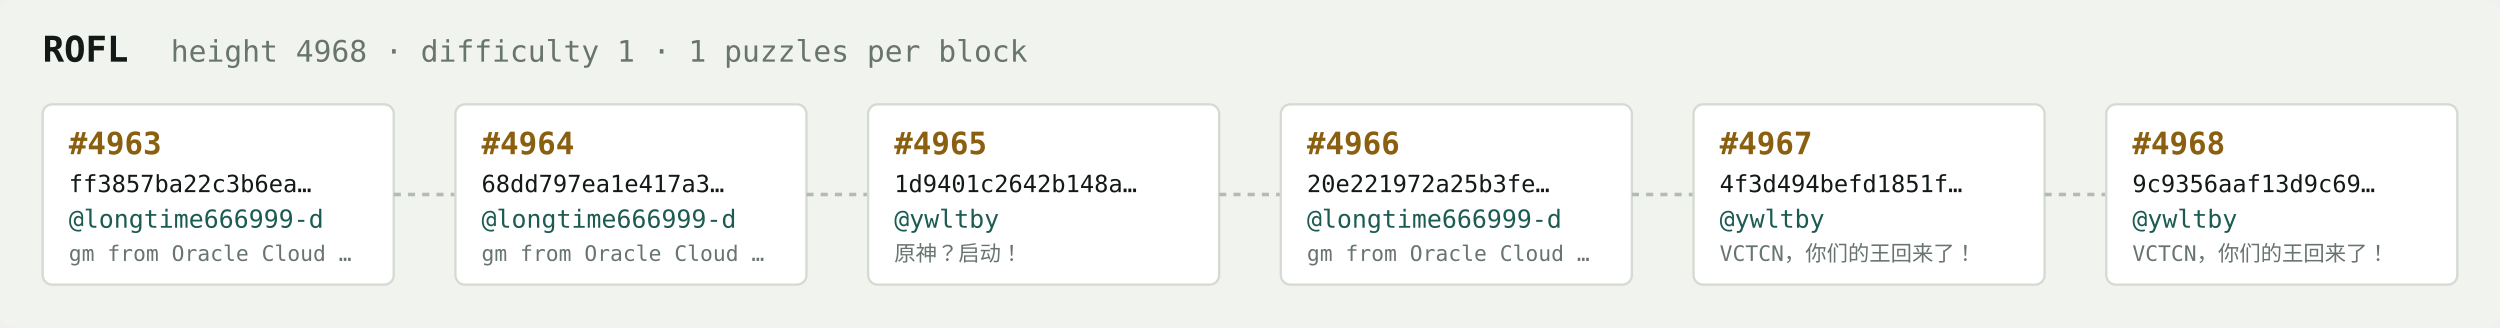
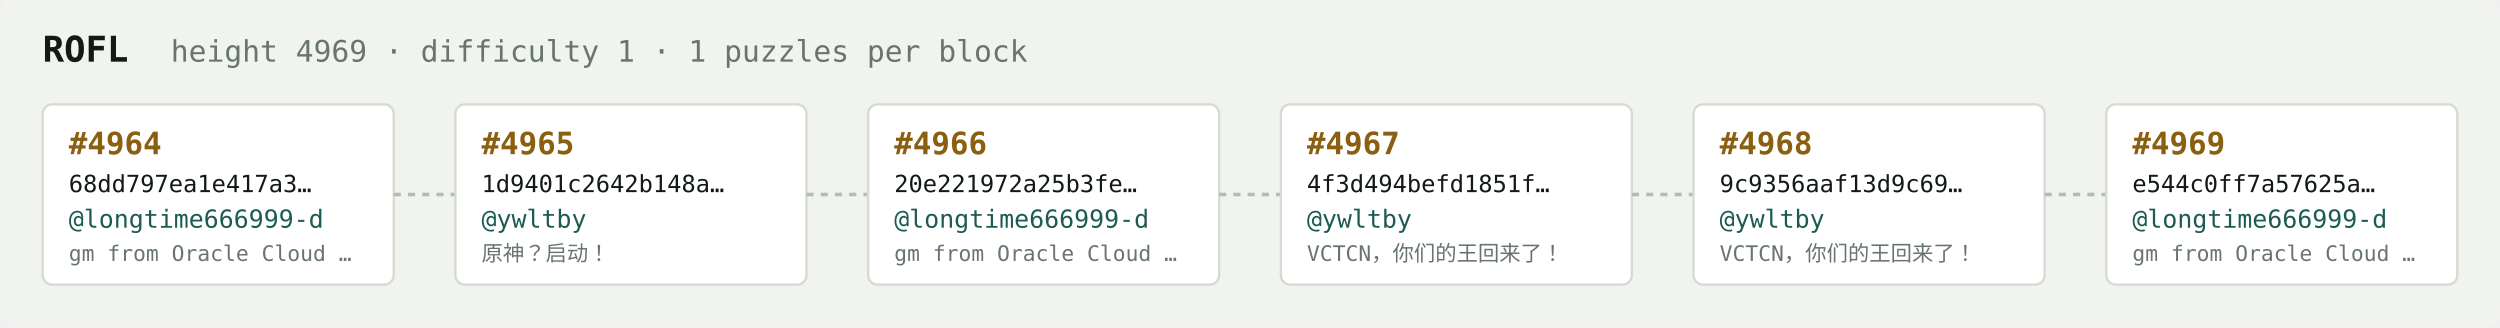
<svg xmlns="http://www.w3.org/2000/svg" width="1054" height="138" viewBox="0 0 1054 138" font-family="ui-monospace,SFMono-Regular,Menlo,monospace">
  <rect fill="#f1f3ef" width="1054" height="138" rx="6" />
  <text x="18" y="26" fill="#121916" font-size="15" font-weight="700">ROFL</text>
-   <text x="72" y="26" fill="#68746e" font-size="12.5">height 4968 · difficulty 1 · 1 puzzles per block</text>
+   <text x="72" y="26" fill="#68746e" font-size="12.5">height 4969 · difficulty 1 · 1 puzzles per block</text>
  <rect x="18" y="44" width="148" height="76" rx="4" fill="#ffffff" stroke="#d5dbd2" stroke-width="1" />
-   <text x="29" y="65" fill="#8a5f10" font-size="13" font-weight="700">#4963</text>
-   <text x="29" y="81" fill="#121916" font-size="10">ff3857ba22c3b6ea…</text>
+   <text x="29" y="65" fill="#8a5f10" font-size="13" font-weight="700">#4964</text>
+   <text x="29" y="81" fill="#121916" font-size="10">68dd797ea1e417a3…</text>
  <text x="29" y="96" fill="#1c5b52" font-size="10.5">@longtime666999-d</text>
  <text x="29" y="110" fill="#68746e" font-size="9">gm from Oracle Cloud …</text>
  <line x1="166" y1="82.0" x2="192" y2="82.0" stroke="#b3bcb4" stroke-width="1.5" stroke-dasharray="3 3" />
  <rect x="192" y="44" width="148" height="76" rx="4" fill="#ffffff" stroke="#d5dbd2" stroke-width="1" />
-   <text x="203" y="65" fill="#8a5f10" font-size="13" font-weight="700">#4964</text>
-   <text x="203" y="81" fill="#121916" font-size="10">68dd797ea1e417a3…</text>
-   <text x="203" y="96" fill="#1c5b52" font-size="10.5">@longtime666999-d</text>
-   <text x="203" y="110" fill="#68746e" font-size="9">gm from Oracle Cloud …</text>
+   <text x="203" y="65" fill="#8a5f10" font-size="13" font-weight="700">#4965</text>
+   <text x="203" y="81" fill="#121916" font-size="10">1d9401c2642b148a…</text>
+   <text x="203" y="96" fill="#1c5b52" font-size="10.5">@ywltby</text>
+   <text x="203" y="110" fill="#68746e" font-size="9">原神？启动！</text>
  <line x1="340" y1="82.0" x2="366" y2="82.0" stroke="#b3bcb4" stroke-width="1.5" stroke-dasharray="3 3" />
  <rect x="366" y="44" width="148" height="76" rx="4" fill="#ffffff" stroke="#d5dbd2" stroke-width="1" />
-   <text x="377" y="65" fill="#8a5f10" font-size="13" font-weight="700">#4965</text>
-   <text x="377" y="81" fill="#121916" font-size="10">1d9401c2642b148a…</text>
-   <text x="377" y="96" fill="#1c5b52" font-size="10.5">@ywltby</text>
-   <text x="377" y="110" fill="#68746e" font-size="9">原神？启动！</text>
+   <text x="377" y="65" fill="#8a5f10" font-size="13" font-weight="700">#4966</text>
+   <text x="377" y="81" fill="#121916" font-size="10">20e221972a25b3fe…</text>
+   <text x="377" y="96" fill="#1c5b52" font-size="10.5">@longtime666999-d</text>
+   <text x="377" y="110" fill="#68746e" font-size="9">gm from Oracle Cloud …</text>
  <line x1="514" y1="82.0" x2="540" y2="82.0" stroke="#b3bcb4" stroke-width="1.5" stroke-dasharray="3 3" />
  <rect x="540" y="44" width="148" height="76" rx="4" fill="#ffffff" stroke="#d5dbd2" stroke-width="1" />
-   <text x="551" y="65" fill="#8a5f10" font-size="13" font-weight="700">#4966</text>
-   <text x="551" y="81" fill="#121916" font-size="10">20e221972a25b3fe…</text>
-   <text x="551" y="96" fill="#1c5b52" font-size="10.5">@longtime666999-d</text>
-   <text x="551" y="110" fill="#68746e" font-size="9">gm from Oracle Cloud …</text>
+   <text x="551" y="65" fill="#8a5f10" font-size="13" font-weight="700">#4967</text>
+   <text x="551" y="81" fill="#121916" font-size="10">4f3d494befd1851f…</text>
+   <text x="551" y="96" fill="#1c5b52" font-size="10.5">@ywltby</text>
+   <text x="551" y="110" fill="#68746e" font-size="9">VCTCN，你们的王回来了！</text>
  <line x1="688" y1="82.0" x2="714" y2="82.0" stroke="#b3bcb4" stroke-width="1.5" stroke-dasharray="3 3" />
  <rect x="714" y="44" width="148" height="76" rx="4" fill="#ffffff" stroke="#d5dbd2" stroke-width="1" />
-   <text x="725" y="65" fill="#8a5f10" font-size="13" font-weight="700">#4967</text>
-   <text x="725" y="81" fill="#121916" font-size="10">4f3d494befd1851f…</text>
+   <text x="725" y="65" fill="#8a5f10" font-size="13" font-weight="700">#4968</text>
+   <text x="725" y="81" fill="#121916" font-size="10">9c9356aaf13d9c69…</text>
  <text x="725" y="96" fill="#1c5b52" font-size="10.5">@ywltby</text>
  <text x="725" y="110" fill="#68746e" font-size="9">VCTCN，你们的王回来了！</text>
  <line x1="862" y1="82.0" x2="888" y2="82.0" stroke="#b3bcb4" stroke-width="1.5" stroke-dasharray="3 3" />
  <rect x="888" y="44" width="148" height="76" rx="4" fill="#ffffff" stroke="#d5dbd2" stroke-width="1" />
-   <text x="899" y="65" fill="#8a5f10" font-size="13" font-weight="700">#4968</text>
-   <text x="899" y="81" fill="#121916" font-size="10">9c9356aaf13d9c69…</text>
-   <text x="899" y="96" fill="#1c5b52" font-size="10.5">@ywltby</text>
-   <text x="899" y="110" fill="#68746e" font-size="9">VCTCN，你们的王回来了！</text>
+   <text x="899" y="65" fill="#8a5f10" font-size="13" font-weight="700">#4969</text>
+   <text x="899" y="81" fill="#121916" font-size="10">e544c0ff7a57625a…</text>
+   <text x="899" y="96" fill="#1c5b52" font-size="10.5">@longtime666999-d</text>
+   <text x="899" y="110" fill="#68746e" font-size="9">gm from Oracle Cloud …</text>
</svg>
